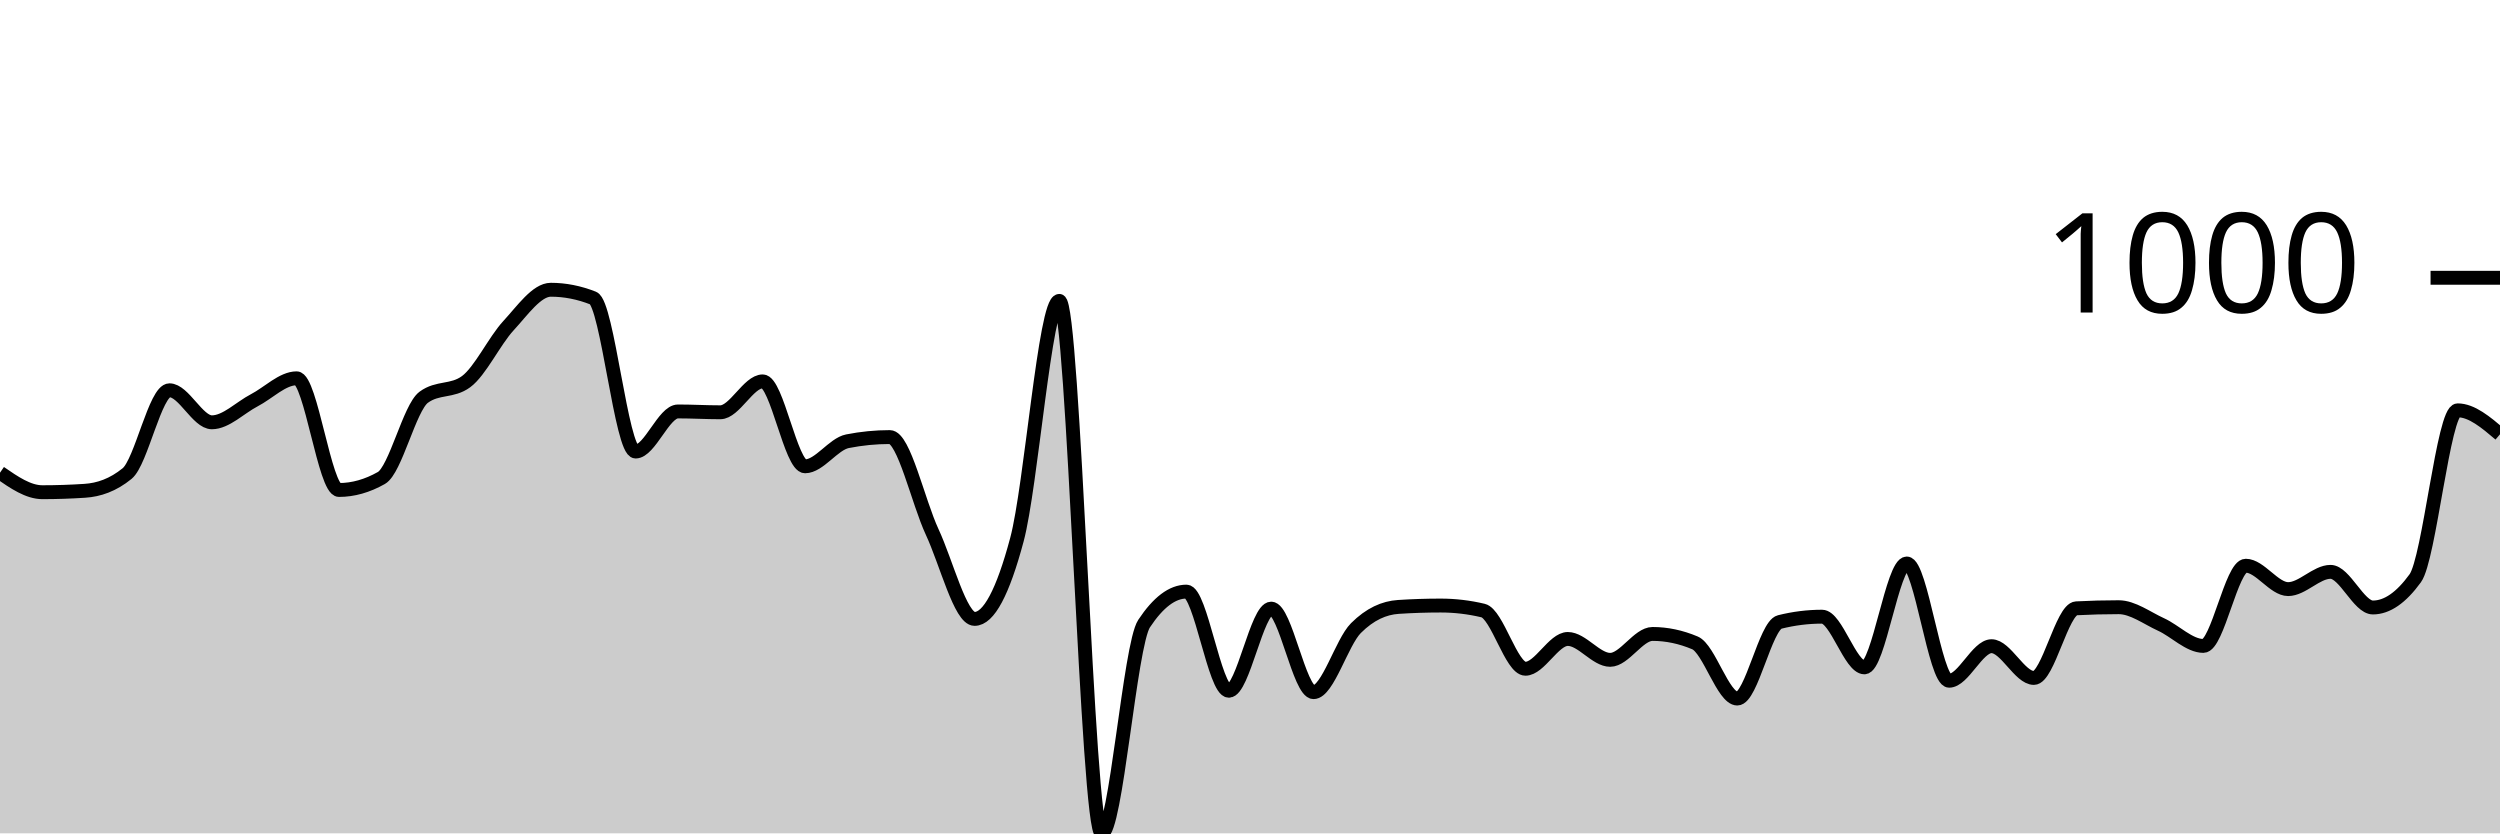
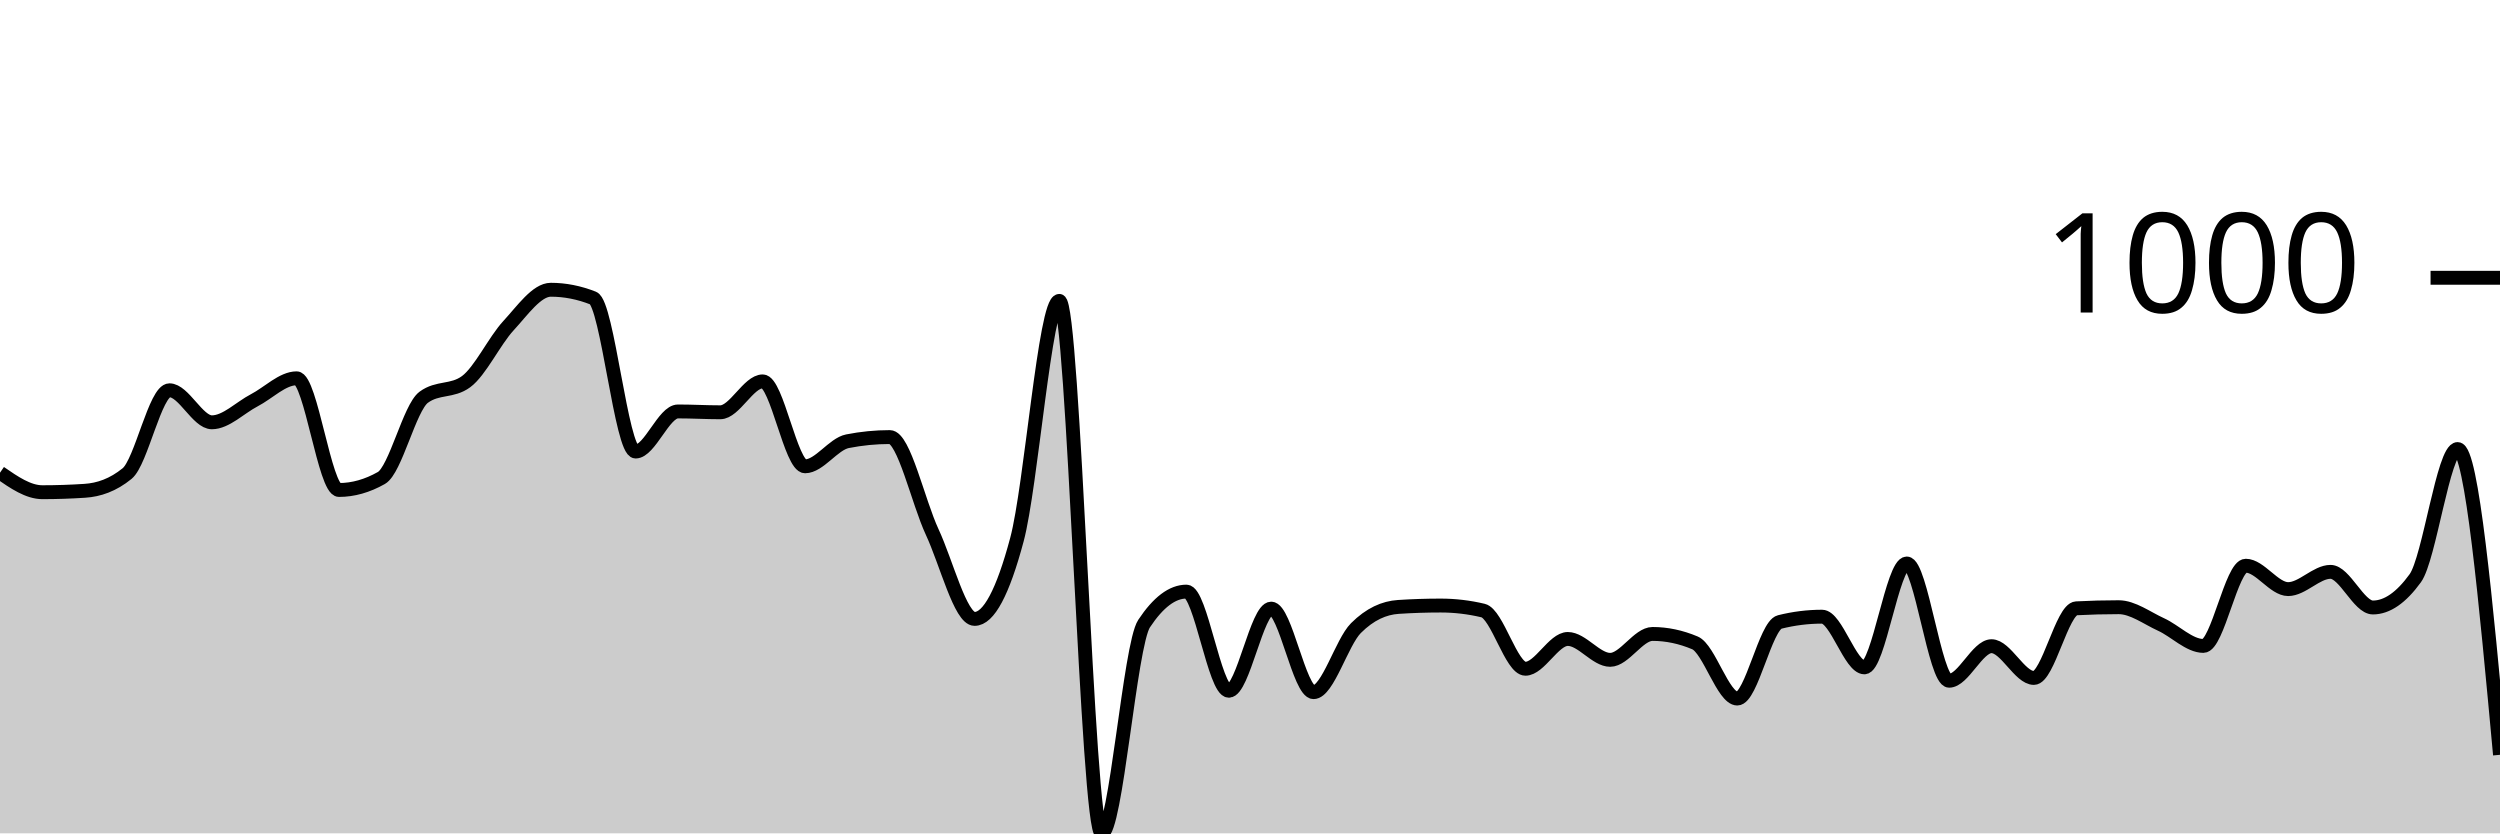
<svg xmlns="http://www.w3.org/2000/svg" viewBox="0 0 180 60">
  <g transform="translate(0,20)">
-     <path class="area" fill="rgba(0, 0, 0, 0.2)" d="M0,14.035C1.017,14.737,2.034,15.439,3.051,15.439C4.068,15.439,5.085,15.405,6.102,15.338C7.119,15.272,8.136,14.924,9.153,14.095C10.169,13.266,11.186,8.1,12.203,8.1C13.22,8.1,14.237,10.406,15.254,10.406C16.271,10.406,17.288,9.35,18.305,8.822C19.322,8.294,20.339,7.238,21.356,7.238C22.373,7.238,23.39,15.278,24.407,15.278C25.424,15.278,26.441,14.991,27.458,14.416C28.475,13.841,29.492,9.35,30.508,8.602C31.525,7.853,32.542,8.227,33.559,7.479C34.576,6.73,35.593,4.551,36.61,3.449C37.627,2.346,38.644,0.862,39.661,0.862C40.678,0.862,41.695,1.063,42.712,1.464C43.729,1.865,44.746,12.511,45.763,12.511C46.78,12.511,47.797,9.624,48.814,9.624C49.831,9.624,50.847,9.684,51.864,9.684C52.881,9.684,53.898,7.459,54.915,7.459C55.932,7.459,56.949,13.574,57.966,13.574C58.983,13.574,60,11.97,61.017,11.769C62.034,11.569,63.051,11.469,64.068,11.469C65.085,11.469,66.102,16.124,67.119,18.306C68.136,20.488,69.153,24.561,70.169,24.561C71.186,24.561,72.203,22.657,73.22,18.847C74.237,15.038,75.254,1.664,76.271,1.664C77.288,1.664,78.305,40,79.322,40C80.339,40,81.356,26.439,82.373,24.902C83.39,23.365,84.407,22.596,85.424,22.596C86.441,22.596,87.458,29.734,88.475,29.734C89.492,29.734,90.508,23.82,91.525,23.82C92.542,23.82,93.559,29.835,94.576,29.835C95.593,29.835,96.61,26.239,97.627,25.223C98.644,24.207,99.661,23.766,100.678,23.699C101.695,23.632,102.712,23.599,103.729,23.599C104.746,23.599,105.763,23.719,106.78,23.96C107.797,24.201,108.814,28.15,109.831,28.15C110.847,28.15,111.864,26.005,112.881,26.005C113.898,26.005,114.915,27.509,115.932,27.509C116.949,27.509,117.966,25.644,118.983,25.644C120,25.644,121.017,25.858,122.034,26.286C123.051,26.713,124.068,30.296,125.085,30.296C126.102,30.296,127.119,25.036,128.136,24.782C129.153,24.528,130.169,24.401,131.186,24.401C132.203,24.401,133.22,28.05,134.237,28.05C135.254,28.05,136.271,20.571,137.288,20.571C138.305,20.571,139.322,29.013,140.339,29.013C141.356,29.013,142.373,26.526,143.39,26.526C144.407,26.526,145.424,28.812,146.441,28.812C147.458,28.812,148.475,23.853,149.492,23.799C150.508,23.746,151.525,23.719,152.542,23.719C153.559,23.719,154.576,24.498,155.593,24.962C156.61,25.427,157.627,26.506,158.644,26.506C159.661,26.506,160.678,20.732,161.695,20.732C162.712,20.732,163.729,22.416,164.746,22.416C165.763,22.416,166.78,21.173,167.797,21.173C168.814,21.173,169.831,23.739,170.847,23.739C171.864,23.739,172.881,23.038,173.898,21.634C174.915,20.231,175.932,9.544,176.949,9.544C177.966,9.544,178.983,10.406,180,11.268L180,40C178.983,40,177.966,40,176.949,40C175.932,40,174.915,40,173.898,40C172.881,40,171.864,40,170.847,40C169.831,40,168.814,40,167.797,40C166.78,40,165.763,40,164.746,40C163.729,40,162.712,40,161.695,40C160.678,40,159.661,40,158.644,40C157.627,40,156.61,40,155.593,40C154.576,40,153.559,40,152.542,40C151.525,40,150.508,40,149.492,40C148.475,40,147.458,40,146.441,40C145.424,40,144.407,40,143.39,40C142.373,40,141.356,40,140.339,40C139.322,40,138.305,40,137.288,40C136.271,40,135.254,40,134.237,40C133.22,40,132.203,40,131.186,40C130.169,40,129.153,40,128.136,40C127.119,40,126.102,40,125.085,40C124.068,40,123.051,40,122.034,40C121.017,40,120,40,118.983,40C117.966,40,116.949,40,115.932,40C114.915,40,113.898,40,112.881,40C111.864,40,110.847,40,109.831,40C108.814,40,107.797,40,106.78,40C105.763,40,104.746,40,103.729,40C102.712,40,101.695,40,100.678,40C99.661,40,98.644,40,97.627,40C96.61,40,95.593,40,94.576,40C93.559,40,92.542,40,91.525,40C90.508,40,89.492,40,88.475,40C87.458,40,86.441,40,85.424,40C84.407,40,83.39,40,82.373,40C81.356,40,80.339,40,79.322,40C78.305,40,77.288,40,76.271,40C75.254,40,74.237,40,73.22,40C72.203,40,71.186,40,70.169,40C69.153,40,68.136,40,67.119,40C66.102,40,65.085,40,64.068,40C63.051,40,62.034,40,61.017,40C60,40,58.983,40,57.966,40C56.949,40,55.932,40,54.915,40C53.898,40,52.881,40,51.864,40C50.847,40,49.831,40,48.814,40C47.797,40,46.78,40,45.763,40C44.746,40,43.729,40,42.712,40C41.695,40,40.678,40,39.661,40C38.644,40,37.627,40,36.61,40C35.593,40,34.576,40,33.559,40C32.542,40,31.525,40,30.508,40C29.492,40,28.475,40,27.458,40C26.441,40,25.424,40,24.407,40C23.39,40,22.373,40,21.356,40C20.339,40,19.322,40,18.305,40C17.288,40,16.271,40,15.254,40C14.237,40,13.22,40,12.203,40C11.186,40,10.169,40,9.153,40C8.136,40,7.119,40,6.102,40C5.085,40,4.068,40,3.051,40C2.034,40,1.017,40,0,40Z" />
-     <path class="line" stroke="black" fill="none" d="M0,14.035C1.017,14.737,2.034,15.439,3.051,15.439C4.068,15.439,5.085,15.405,6.102,15.338C7.119,15.272,8.136,14.924,9.153,14.095C10.169,13.266,11.186,8.1,12.203,8.1C13.22,8.1,14.237,10.406,15.254,10.406C16.271,10.406,17.288,9.35,18.305,8.822C19.322,8.294,20.339,7.238,21.356,7.238C22.373,7.238,23.39,15.278,24.407,15.278C25.424,15.278,26.441,14.991,27.458,14.416C28.475,13.841,29.492,9.35,30.508,8.602C31.525,7.853,32.542,8.227,33.559,7.479C34.576,6.73,35.593,4.551,36.61,3.449C37.627,2.346,38.644,0.862,39.661,0.862C40.678,0.862,41.695,1.063,42.712,1.464C43.729,1.865,44.746,12.511,45.763,12.511C46.78,12.511,47.797,9.624,48.814,9.624C49.831,9.624,50.847,9.684,51.864,9.684C52.881,9.684,53.898,7.459,54.915,7.459C55.932,7.459,56.949,13.574,57.966,13.574C58.983,13.574,60,11.97,61.017,11.769C62.034,11.569,63.051,11.469,64.068,11.469C65.085,11.469,66.102,16.124,67.119,18.306C68.136,20.488,69.153,24.561,70.169,24.561C71.186,24.561,72.203,22.657,73.22,18.847C74.237,15.038,75.254,1.664,76.271,1.664C77.288,1.664,78.305,40,79.322,40C80.339,40,81.356,26.439,82.373,24.902C83.39,23.365,84.407,22.596,85.424,22.596C86.441,22.596,87.458,29.734,88.475,29.734C89.492,29.734,90.508,23.82,91.525,23.82C92.542,23.82,93.559,29.835,94.576,29.835C95.593,29.835,96.61,26.239,97.627,25.223C98.644,24.207,99.661,23.766,100.678,23.699C101.695,23.632,102.712,23.599,103.729,23.599C104.746,23.599,105.763,23.719,106.78,23.96C107.797,24.201,108.814,28.15,109.831,28.15C110.847,28.15,111.864,26.005,112.881,26.005C113.898,26.005,114.915,27.509,115.932,27.509C116.949,27.509,117.966,25.644,118.983,25.644C120,25.644,121.017,25.858,122.034,26.286C123.051,26.713,124.068,30.296,125.085,30.296C126.102,30.296,127.119,25.036,128.136,24.782C129.153,24.528,130.169,24.401,131.186,24.401C132.203,24.401,133.22,28.05,134.237,28.05C135.254,28.05,136.271,20.571,137.288,20.571C138.305,20.571,139.322,29.013,140.339,29.013C141.356,29.013,142.373,26.526,143.39,26.526C144.407,26.526,145.424,28.812,146.441,28.812C147.458,28.812,148.475,23.853,149.492,23.799C150.508,23.746,151.525,23.719,152.542,23.719C153.559,23.719,154.576,24.498,155.593,24.962C156.61,25.427,157.627,26.506,158.644,26.506C159.661,26.506,160.678,20.732,161.695,20.732C162.712,20.732,163.729,22.416,164.746,22.416C165.763,22.416,166.78,21.173,167.797,21.173C168.814,21.173,169.831,23.739,170.847,23.739C171.864,23.739,172.881,23.038,173.898,21.634C174.915,20.231,175.932,9.544,176.949,9.544C177.966,9.544,178.983,10.406,180,11.268" />
+     <path class="area" fill="rgba(0, 0, 0, 0.2)" d="M0,14.035C1.017,14.737,2.034,15.439,3.051,15.439C4.068,15.439,5.085,15.405,6.102,15.338C7.119,15.272,8.136,14.924,9.153,14.095C10.169,13.266,11.186,8.1,12.203,8.1C13.22,8.1,14.237,10.406,15.254,10.406C16.271,10.406,17.288,9.35,18.305,8.822C19.322,8.294,20.339,7.238,21.356,7.238C22.373,7.238,23.39,15.278,24.407,15.278C25.424,15.278,26.441,14.991,27.458,14.416C28.475,13.841,29.492,9.35,30.508,8.602C31.525,7.853,32.542,8.227,33.559,7.479C34.576,6.73,35.593,4.551,36.61,3.449C37.627,2.346,38.644,0.862,39.661,0.862C40.678,0.862,41.695,1.063,42.712,1.464C43.729,1.865,44.746,12.511,45.763,12.511C46.78,12.511,47.797,9.624,48.814,9.624C49.831,9.624,50.847,9.684,51.864,9.684C52.881,9.684,53.898,7.459,54.915,7.459C55.932,7.459,56.949,13.574,57.966,13.574C58.983,13.574,60,11.97,61.017,11.769C62.034,11.569,63.051,11.469,64.068,11.469C65.085,11.469,66.102,16.124,67.119,18.306C68.136,20.488,69.153,24.561,70.169,24.561C71.186,24.561,72.203,22.657,73.22,18.847C74.237,15.038,75.254,1.664,76.271,1.664C77.288,1.664,78.305,40,79.322,40C80.339,40,81.356,26.439,82.373,24.902C83.39,23.365,84.407,22.596,85.424,22.596C86.441,22.596,87.458,29.734,88.475,29.734C89.492,29.734,90.508,23.82,91.525,23.82C92.542,23.82,93.559,29.835,94.576,29.835C95.593,29.835,96.61,26.239,97.627,25.223C98.644,24.207,99.661,23.766,100.678,23.699C101.695,23.632,102.712,23.599,103.729,23.599C104.746,23.599,105.763,23.719,106.78,23.96C107.797,24.201,108.814,28.15,109.831,28.15C110.847,28.15,111.864,26.005,112.881,26.005C113.898,26.005,114.915,27.509,115.932,27.509C116.949,27.509,117.966,25.644,118.983,25.644C120,25.644,121.017,25.858,122.034,26.286C123.051,26.713,124.068,30.296,125.085,30.296C126.102,30.296,127.119,25.036,128.136,24.782C129.153,24.528,130.169,24.401,131.186,24.401C132.203,24.401,133.22,28.05,134.237,28.05C135.254,28.05,136.271,20.571,137.288,20.571C138.305,20.571,139.322,29.013,140.339,29.013C141.356,29.013,142.373,26.526,143.39,26.526C144.407,26.526,145.424,28.812,146.441,28.812C147.458,28.812,148.475,23.853,149.492,23.799C150.508,23.746,151.525,23.719,152.542,23.719C153.559,23.719,154.576,24.498,155.593,24.962C156.61,25.427,157.627,26.506,158.644,26.506C159.661,26.506,160.678,20.732,161.695,20.732C162.712,20.732,163.729,22.416,164.746,22.416C165.763,22.416,166.78,21.173,167.797,21.173C168.814,21.173,169.831,23.739,170.847,23.739C171.864,23.739,172.881,23.038,173.898,21.634C174.915,20.231,175.932,12.331,176.949,12.331C177.966,12.331,178.983,23.338,180,34.346L180,40C178.983,40,177.966,40,176.949,40C175.932,40,174.915,40,173.898,40C172.881,40,171.864,40,170.847,40C169.831,40,168.814,40,167.797,40C166.78,40,165.763,40,164.746,40C163.729,40,162.712,40,161.695,40C160.678,40,159.661,40,158.644,40C157.627,40,156.61,40,155.593,40C154.576,40,153.559,40,152.542,40C151.525,40,150.508,40,149.492,40C148.475,40,147.458,40,146.441,40C145.424,40,144.407,40,143.39,40C142.373,40,141.356,40,140.339,40C139.322,40,138.305,40,137.288,40C136.271,40,135.254,40,134.237,40C133.22,40,132.203,40,131.186,40C130.169,40,129.153,40,128.136,40C127.119,40,126.102,40,125.085,40C124.068,40,123.051,40,122.034,40C121.017,40,120,40,118.983,40C117.966,40,116.949,40,115.932,40C114.915,40,113.898,40,112.881,40C111.864,40,110.847,40,109.831,40C108.814,40,107.797,40,106.78,40C105.763,40,104.746,40,103.729,40C102.712,40,101.695,40,100.678,40C99.661,40,98.644,40,97.627,40C96.61,40,95.593,40,94.576,40C93.559,40,92.542,40,91.525,40C90.508,40,89.492,40,88.475,40C87.458,40,86.441,40,85.424,40C84.407,40,83.39,40,82.373,40C81.356,40,80.339,40,79.322,40C78.305,40,77.288,40,76.271,40C75.254,40,74.237,40,73.22,40C72.203,40,71.186,40,70.169,40C69.153,40,68.136,40,67.119,40C66.102,40,65.085,40,64.068,40C63.051,40,62.034,40,61.017,40C60,40,58.983,40,57.966,40C56.949,40,55.932,40,54.915,40C53.898,40,52.881,40,51.864,40C50.847,40,49.831,40,48.814,40C47.797,40,46.78,40,45.763,40C44.746,40,43.729,40,42.712,40C41.695,40,40.678,40,39.661,40C38.644,40,37.627,40,36.61,40C35.593,40,34.576,40,33.559,40C32.542,40,31.525,40,30.508,40C29.492,40,28.475,40,27.458,40C26.441,40,25.424,40,24.407,40C23.39,40,22.373,40,21.356,40C20.339,40,19.322,40,18.305,40C17.288,40,16.271,40,15.254,40C14.237,40,13.22,40,12.203,40C11.186,40,10.169,40,9.153,40C8.136,40,7.119,40,6.102,40C5.085,40,4.068,40,3.051,40C2.034,40,1.017,40,0,40Z" />
+     <path class="line" stroke="black" fill="none" d="M0,14.035C1.017,14.737,2.034,15.439,3.051,15.439C4.068,15.439,5.085,15.405,6.102,15.338C7.119,15.272,8.136,14.924,9.153,14.095C10.169,13.266,11.186,8.1,12.203,8.1C13.22,8.1,14.237,10.406,15.254,10.406C16.271,10.406,17.288,9.35,18.305,8.822C19.322,8.294,20.339,7.238,21.356,7.238C22.373,7.238,23.39,15.278,24.407,15.278C25.424,15.278,26.441,14.991,27.458,14.416C28.475,13.841,29.492,9.35,30.508,8.602C31.525,7.853,32.542,8.227,33.559,7.479C34.576,6.73,35.593,4.551,36.61,3.449C37.627,2.346,38.644,0.862,39.661,0.862C40.678,0.862,41.695,1.063,42.712,1.464C43.729,1.865,44.746,12.511,45.763,12.511C46.78,12.511,47.797,9.624,48.814,9.624C49.831,9.624,50.847,9.684,51.864,9.684C52.881,9.684,53.898,7.459,54.915,7.459C55.932,7.459,56.949,13.574,57.966,13.574C58.983,13.574,60,11.97,61.017,11.769C62.034,11.569,63.051,11.469,64.068,11.469C65.085,11.469,66.102,16.124,67.119,18.306C68.136,20.488,69.153,24.561,70.169,24.561C71.186,24.561,72.203,22.657,73.22,18.847C74.237,15.038,75.254,1.664,76.271,1.664C77.288,1.664,78.305,40,79.322,40C80.339,40,81.356,26.439,82.373,24.902C83.39,23.365,84.407,22.596,85.424,22.596C86.441,22.596,87.458,29.734,88.475,29.734C89.492,29.734,90.508,23.82,91.525,23.82C92.542,23.82,93.559,29.835,94.576,29.835C95.593,29.835,96.61,26.239,97.627,25.223C98.644,24.207,99.661,23.766,100.678,23.699C101.695,23.632,102.712,23.599,103.729,23.599C104.746,23.599,105.763,23.719,106.78,23.96C107.797,24.201,108.814,28.15,109.831,28.15C110.847,28.15,111.864,26.005,112.881,26.005C113.898,26.005,114.915,27.509,115.932,27.509C116.949,27.509,117.966,25.644,118.983,25.644C120,25.644,121.017,25.858,122.034,26.286C123.051,26.713,124.068,30.296,125.085,30.296C126.102,30.296,127.119,25.036,128.136,24.782C129.153,24.528,130.169,24.401,131.186,24.401C132.203,24.401,133.22,28.05,134.237,28.05C135.254,28.05,136.271,20.571,137.288,20.571C138.305,20.571,139.322,29.013,140.339,29.013C141.356,29.013,142.373,26.526,143.39,26.526C144.407,26.526,145.424,28.812,146.441,28.812C147.458,28.812,148.475,23.853,149.492,23.799C150.508,23.746,151.525,23.719,152.542,23.719C153.559,23.719,154.576,24.498,155.593,24.962C156.61,25.427,157.627,26.506,158.644,26.506C159.661,26.506,160.678,20.732,161.695,20.732C162.712,20.732,163.729,22.416,164.746,22.416C165.763,22.416,166.78,21.173,167.797,21.173C168.814,21.173,169.831,23.739,170.847,23.739C171.864,23.739,172.881,23.038,173.898,21.634C174.915,20.231,175.932,12.331,176.949,12.331C177.966,12.331,178.983,23.338,180,34.346" />
    <path class="axis-ceiling" stroke-width="1" stroke="black" fill="none" d="M175,0L180,0" />
    <text class="axis-ceiling-label" font-family="sans-serif" text-anchor="end" font-size="10px" x="170" y="2.5">1000</text>
  </g>
</svg>
